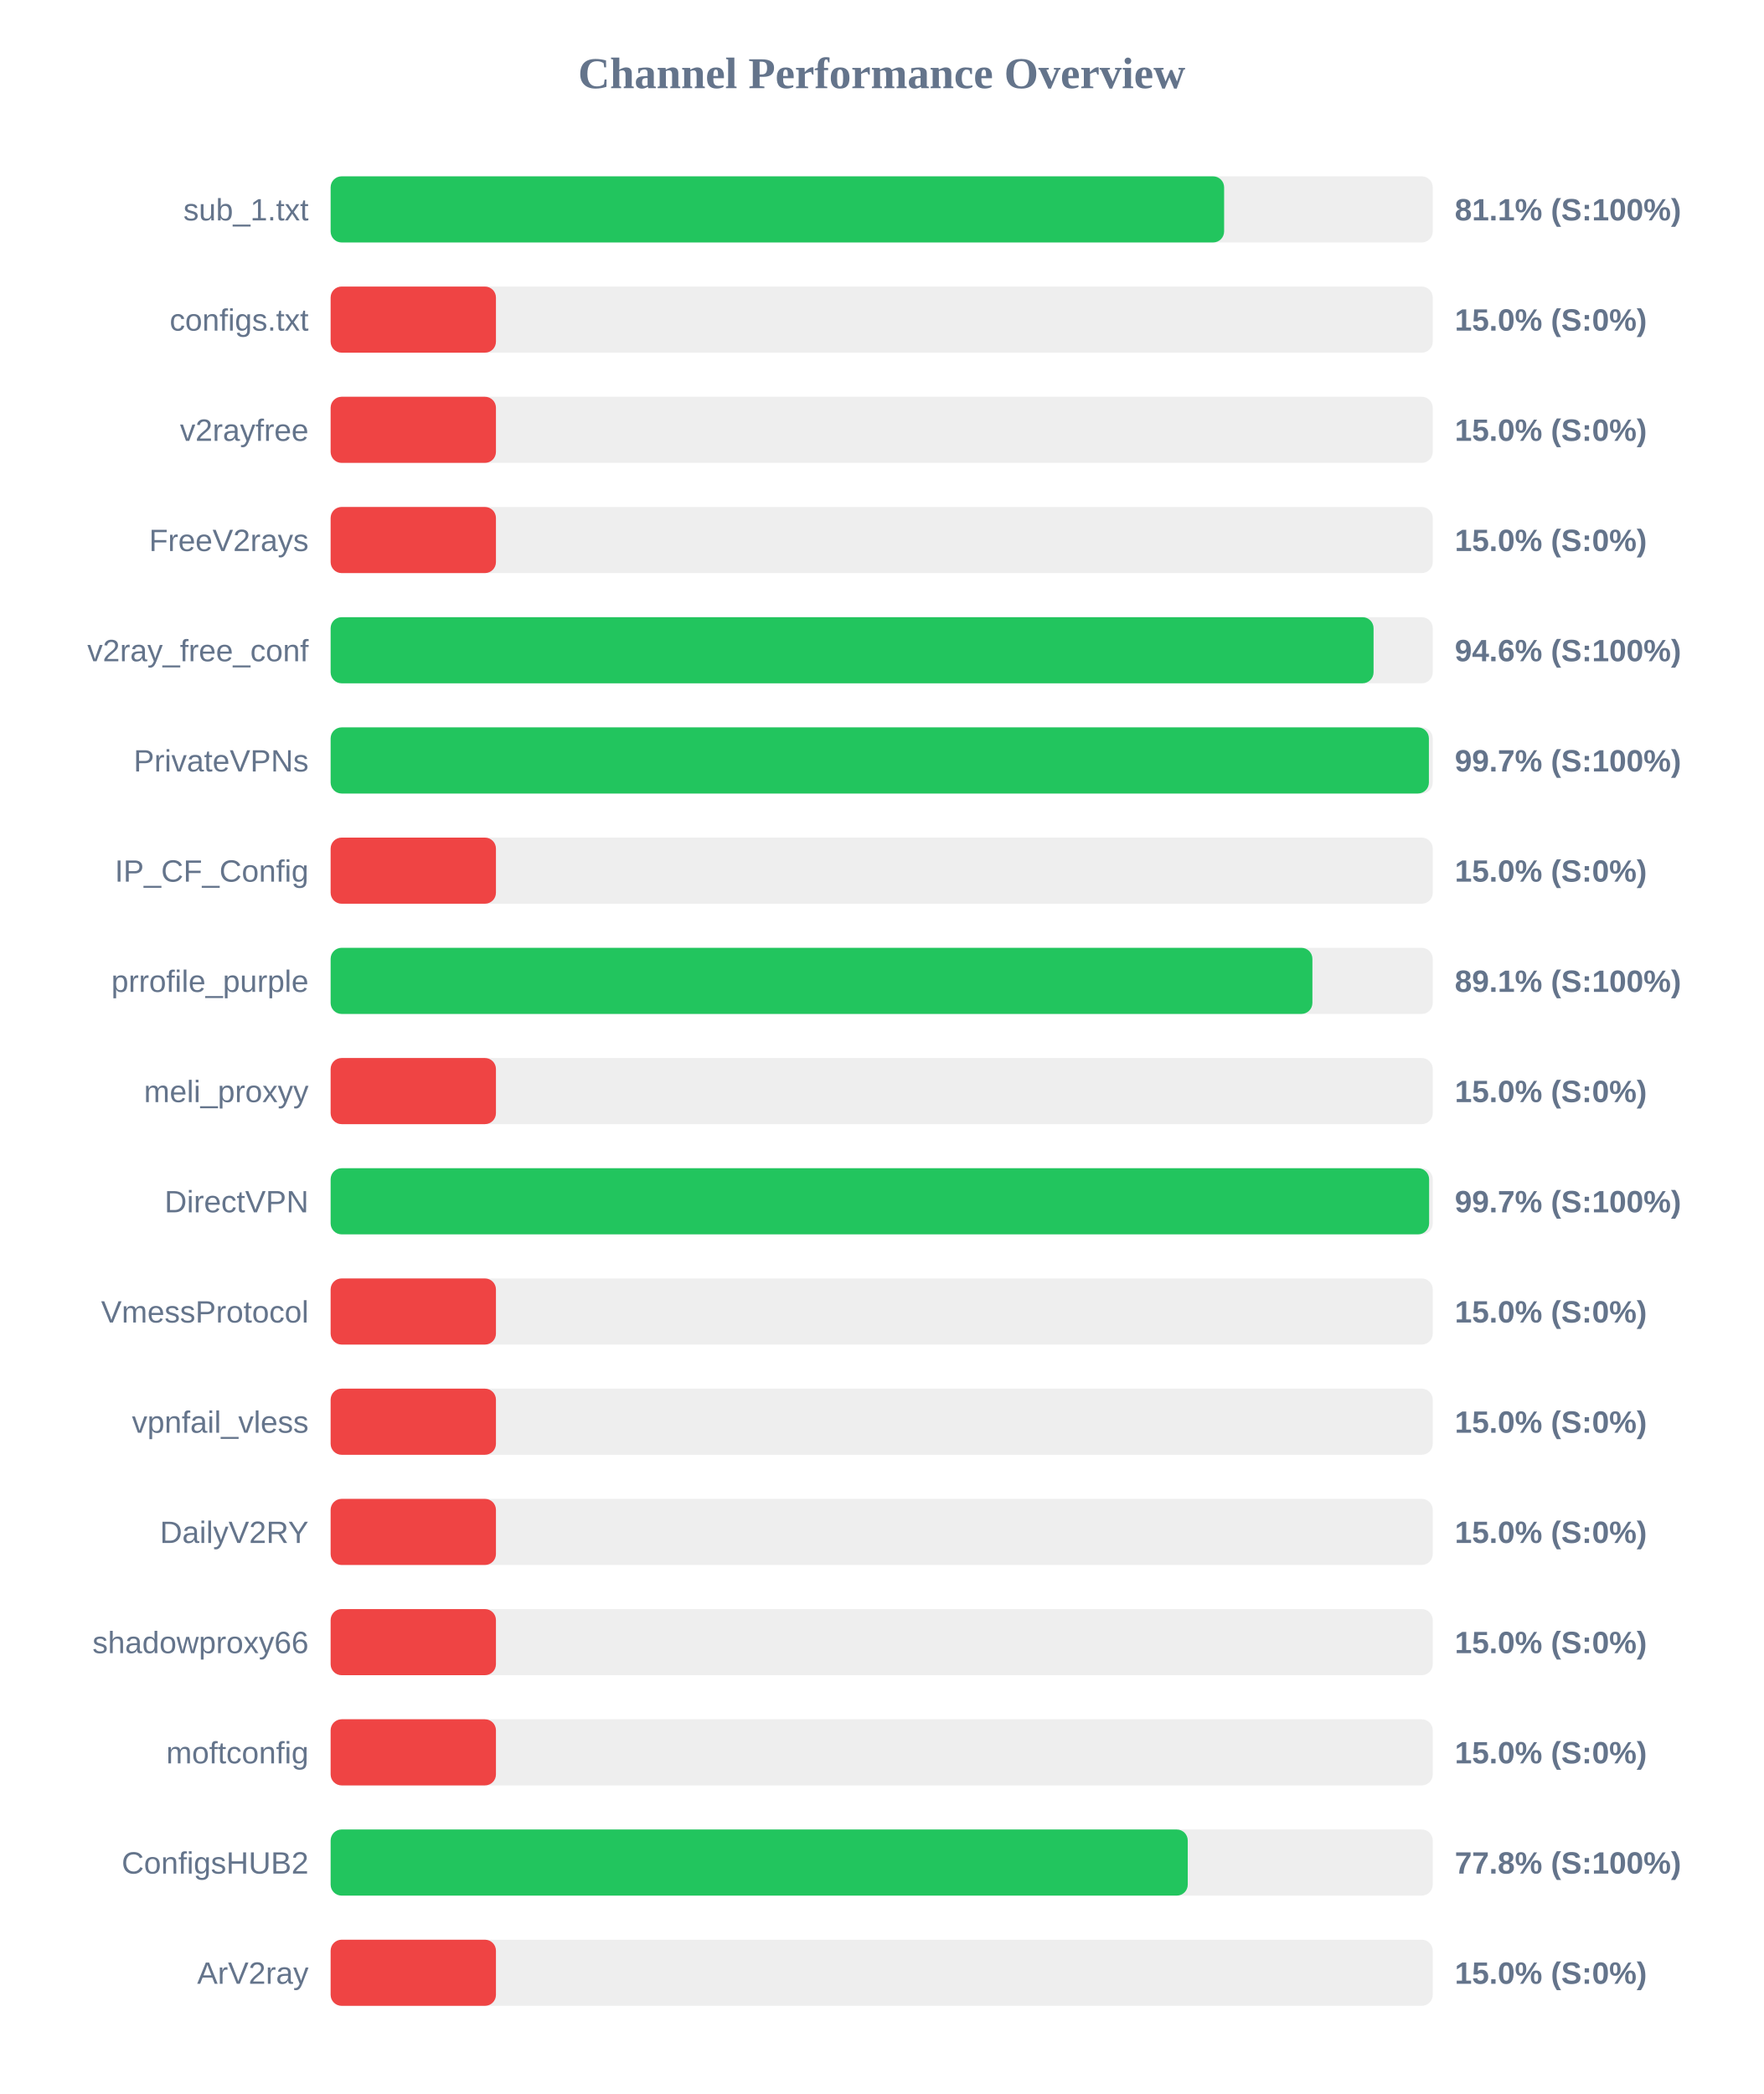
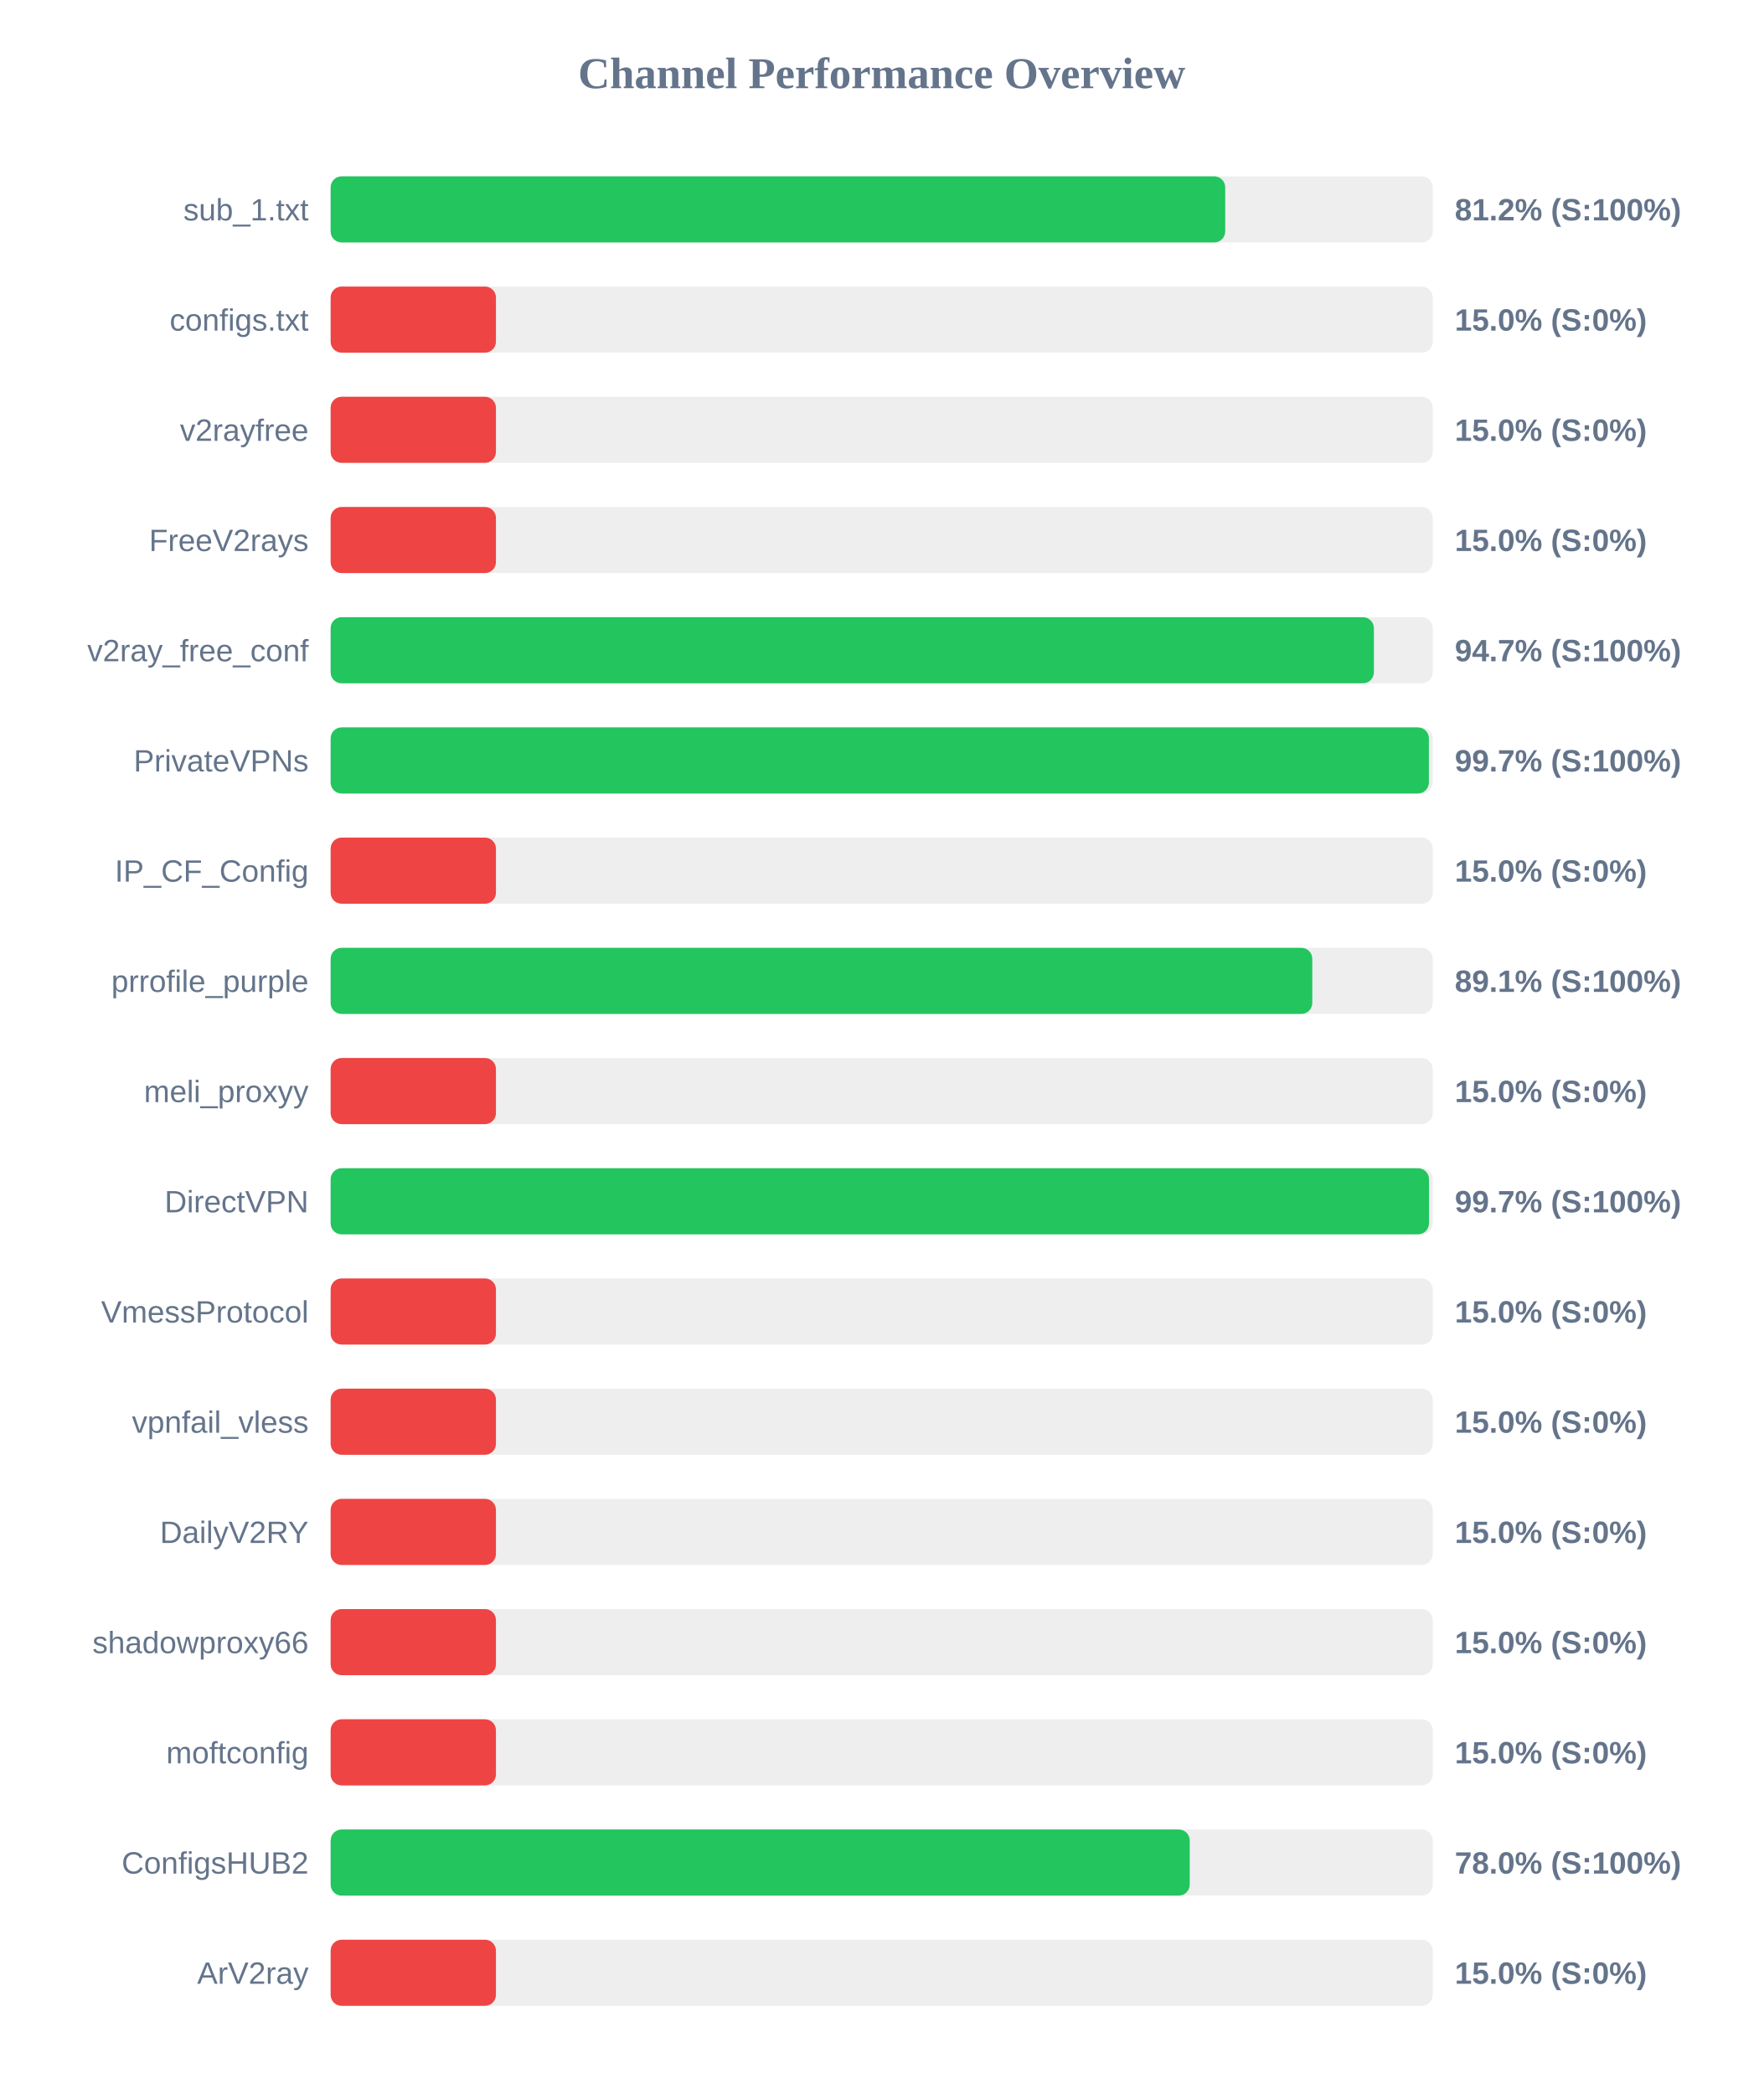
<svg xmlns="http://www.w3.org/2000/svg" width="800" height="950" version="1.1">
  <style>
        .row { font: 14px Arial; fill: #64748b; }
        .score { font: bold 14px Arial; fill: #64748b; }
    </style>
  <text x="400" y="40" text-anchor="middle" font-size="20px" font-weight="bold" fill="#64748b">Channel Performance Overview</text>
  <rect x="150" y="80" width="500" height="30" fill="#eee" rx="5" />
-   <rect x="150" y="80" width="405.35" height="30" fill="#22c55e" rx="5" />
+   <rect x="150" y="80" width="405.85" height="30" fill="#22c55e" rx="5" />
  <text x="140" y="100" text-anchor="end" class="row">sub_1.txt</text>
-   <text x="660" y="100" text-anchor="start" class="score">81.1% (S:100%)</text>
+   <text x="660" y="100" text-anchor="start" class="score">81.2% (S:100%)</text>
  <rect x="150" y="130" width="500" height="30" fill="#eee" rx="5" />
  <rect x="150" y="130" width="75.0" height="30" fill="#ef4444" rx="5" />
  <text x="140" y="150" text-anchor="end" class="row">configs.txt</text>
  <text x="660" y="150" text-anchor="start" class="score">15.0% (S:0%)</text>
  <rect x="150" y="180" width="500" height="30" fill="#eee" rx="5" />
  <rect x="150" y="180" width="75.0" height="30" fill="#ef4444" rx="5" />
  <text x="140" y="200" text-anchor="end" class="row">v2rayfree</text>
  <text x="660" y="200" text-anchor="start" class="score">15.0% (S:0%)</text>
  <rect x="150" y="230" width="500" height="30" fill="#eee" rx="5" />
  <rect x="150" y="230" width="75.0" height="30" fill="#ef4444" rx="5" />
  <text x="140" y="250" text-anchor="end" class="row">FreeV2rays</text>
  <text x="660" y="250" text-anchor="start" class="score">15.0% (S:0%)</text>
  <rect x="150" y="280" width="500" height="30" fill="#eee" rx="5" />
-   <rect x="150" y="280" width="473.15" height="30" fill="#22c55e" rx="5" />
+   <rect x="150" y="280" width="473.3" height="30" fill="#22c55e" rx="5" />
  <text x="140" y="300" text-anchor="end" class="row">v2ray_free_conf</text>
-   <text x="660" y="300" text-anchor="start" class="score">94.6% (S:100%)</text>
+   <text x="660" y="300" text-anchor="start" class="score">94.7% (S:100%)</text>
  <rect x="150" y="330" width="500" height="30" fill="#eee" rx="5" />
  <rect x="150" y="330" width="498.25" height="30" fill="#22c55e" rx="5" />
  <text x="140" y="350" text-anchor="end" class="row">PrivateVPNs</text>
  <text x="660" y="350" text-anchor="start" class="score">99.7% (S:100%)</text>
  <rect x="150" y="380" width="500" height="30" fill="#eee" rx="5" />
  <rect x="150" y="380" width="75.0" height="30" fill="#ef4444" rx="5" />
  <text x="140" y="400" text-anchor="end" class="row">IP_CF_Config</text>
  <text x="660" y="400" text-anchor="start" class="score">15.0% (S:0%)</text>
  <rect x="150" y="430" width="500" height="30" fill="#eee" rx="5" />
-   <rect x="150" y="430" width="445.4" height="30" fill="#22c55e" rx="5" />
+   <rect x="150" y="430" width="445.35" height="30" fill="#22c55e" rx="5" />
  <text x="140" y="450" text-anchor="end" class="row">prrofile_purple</text>
  <text x="660" y="450" text-anchor="start" class="score">89.1% (S:100%)</text>
  <rect x="150" y="480" width="500" height="30" fill="#eee" rx="5" />
  <rect x="150" y="480" width="75.0" height="30" fill="#ef4444" rx="5" />
  <text x="140" y="500" text-anchor="end" class="row">meli_proxyy</text>
  <text x="660" y="500" text-anchor="start" class="score">15.0% (S:0%)</text>
  <rect x="150" y="530" width="500" height="30" fill="#eee" rx="5" />
-   <rect x="150" y="530" width="498.35" height="30" fill="#22c55e" rx="5" />
+   <rect x="150" y="530" width="498.3" height="30" fill="#22c55e" rx="5" />
  <text x="140" y="550" text-anchor="end" class="row">DirectVPN</text>
  <text x="660" y="550" text-anchor="start" class="score">99.7% (S:100%)</text>
  <rect x="150" y="580" width="500" height="30" fill="#eee" rx="5" />
  <rect x="150" y="580" width="75.0" height="30" fill="#ef4444" rx="5" />
  <text x="140" y="600" text-anchor="end" class="row">VmessProtocol</text>
  <text x="660" y="600" text-anchor="start" class="score">15.0% (S:0%)</text>
  <rect x="150" y="630" width="500" height="30" fill="#eee" rx="5" />
  <rect x="150" y="630" width="75.0" height="30" fill="#ef4444" rx="5" />
  <text x="140" y="650" text-anchor="end" class="row">vpnfail_vless</text>
  <text x="660" y="650" text-anchor="start" class="score">15.0% (S:0%)</text>
  <rect x="150" y="680" width="500" height="30" fill="#eee" rx="5" />
  <rect x="150" y="680" width="75.0" height="30" fill="#ef4444" rx="5" />
  <text x="140" y="700" text-anchor="end" class="row">DailyV2RY</text>
  <text x="660" y="700" text-anchor="start" class="score">15.0% (S:0%)</text>
  <rect x="150" y="730" width="500" height="30" fill="#eee" rx="5" />
  <rect x="150" y="730" width="75.0" height="30" fill="#ef4444" rx="5" />
  <text x="140" y="750" text-anchor="end" class="row">shadowproxy66</text>
  <text x="660" y="750" text-anchor="start" class="score">15.0% (S:0%)</text>
  <rect x="150" y="780" width="500" height="30" fill="#eee" rx="5" />
  <rect x="150" y="780" width="75.0" height="30" fill="#ef4444" rx="5" />
  <text x="140" y="800" text-anchor="end" class="row">moftconfig</text>
  <text x="660" y="800" text-anchor="start" class="score">15.0% (S:0%)</text>
  <rect x="150" y="830" width="500" height="30" fill="#eee" rx="5" />
-   <rect x="150" y="830" width="388.85" height="30" fill="#22c55e" rx="5" />
+   <rect x="150" y="830" width="389.75" height="30" fill="#22c55e" rx="5" />
  <text x="140" y="850" text-anchor="end" class="row">ConfigsHUB2</text>
-   <text x="660" y="850" text-anchor="start" class="score">77.8% (S:100%)</text>
+   <text x="660" y="850" text-anchor="start" class="score">78.0% (S:100%)</text>
  <rect x="150" y="880" width="500" height="30" fill="#eee" rx="5" />
  <rect x="150" y="880" width="75.0" height="30" fill="#ef4444" rx="5" />
  <text x="140" y="900" text-anchor="end" class="row">ArV2ray</text>
  <text x="660" y="900" text-anchor="start" class="score">15.0% (S:0%)</text>
</svg>
